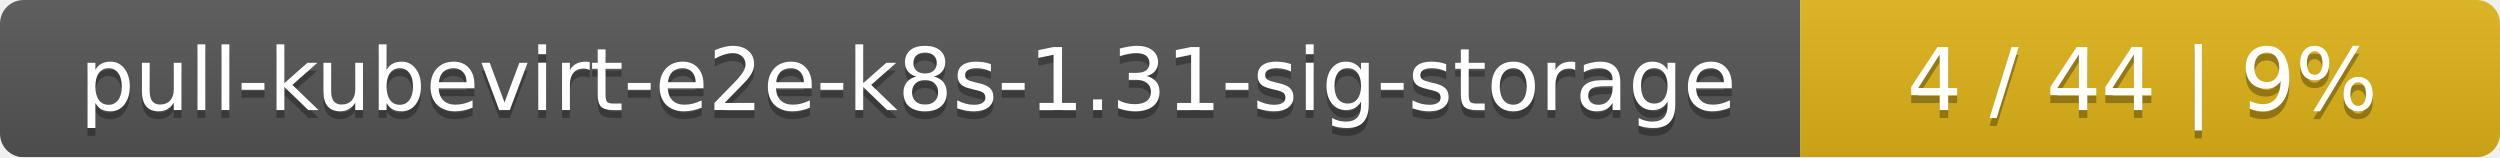
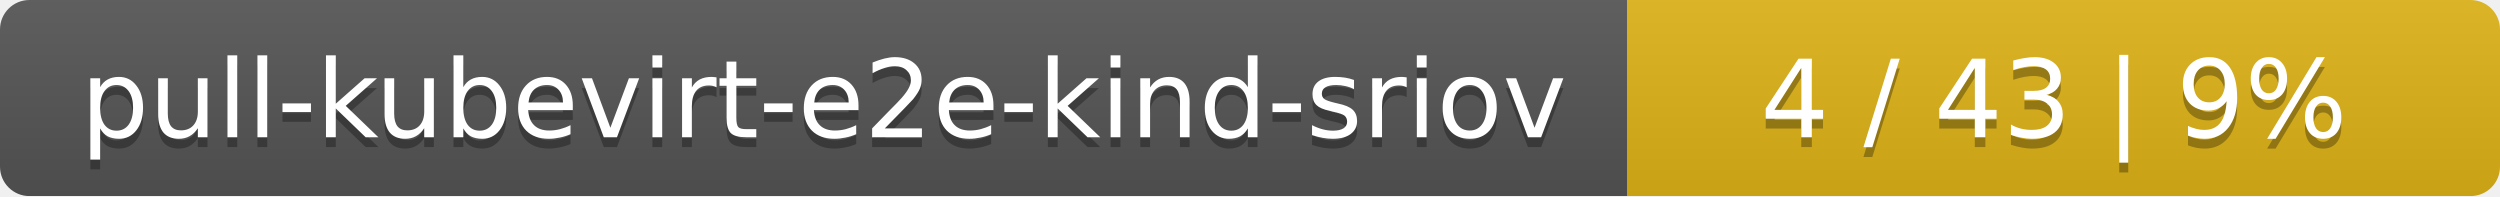
- <svg xmlns="http://www.w3.org/2000/svg" width="318" height="20">
+ <svg xmlns="http://www.w3.org/2000/svg" width="255" height="20">
  <linearGradient id="smooth" x2="0" y2="100%">
    <stop offset="0" stop-color="#bbb" stop-opacity=".1" />
    <stop offset="1" stop-opacity=".1" />
  </linearGradient>
  <mask id="round">
-     <rect width="318" height="20" rx="3" fill="#fff" />
+     <rect width="255" height="20" rx="3" fill="#fff" />
  </mask>
  <g mask="url(#round)">
-     <rect width="229" height="20" fill="#555" />
-     <rect x="229" width="89" height="20" fill="#dfb317" />
-     <rect width="318" height="20" fill="url(#smooth)" />
+     <rect width="166" height="20" fill="#555" />
+     <rect x="166" width="89" height="20" fill="#dfb317" />
+     <rect width="255" height="20" fill="url(#smooth)" />
  </g>
  <g fill="#fff" text-anchor="middle" font-family="DejaVu Sans,Verdana,Geneva,sans-serif" font-size="11">
-     <text x="115.5" y="15" fill="#010101" fill-opacity=".3">pull-kubevirt-e2e-k8s-1.31-sig-storage</text>
-     <text x="115.5" y="14">pull-kubevirt-e2e-k8s-1.31-sig-storage</text>
-     <text x="272.5" y="15" fill="#010101" fill-opacity=".3">4 / 44    |    9%</text>
-     <text x="272.5" y="14">4 / 44    |    9%</text>
+     <text x="84" y="15" fill="#010101" fill-opacity=".3">pull-kubevirt-e2e-kind-sriov</text>
+     <text x="84" y="14">pull-kubevirt-e2e-kind-sriov</text>
+     <text x="209.5" y="15" fill="#010101" fill-opacity=".3">4 / 43    |    9%</text>
+     <text x="209.5" y="14">4 / 43    |    9%</text>
  </g>
</svg>
